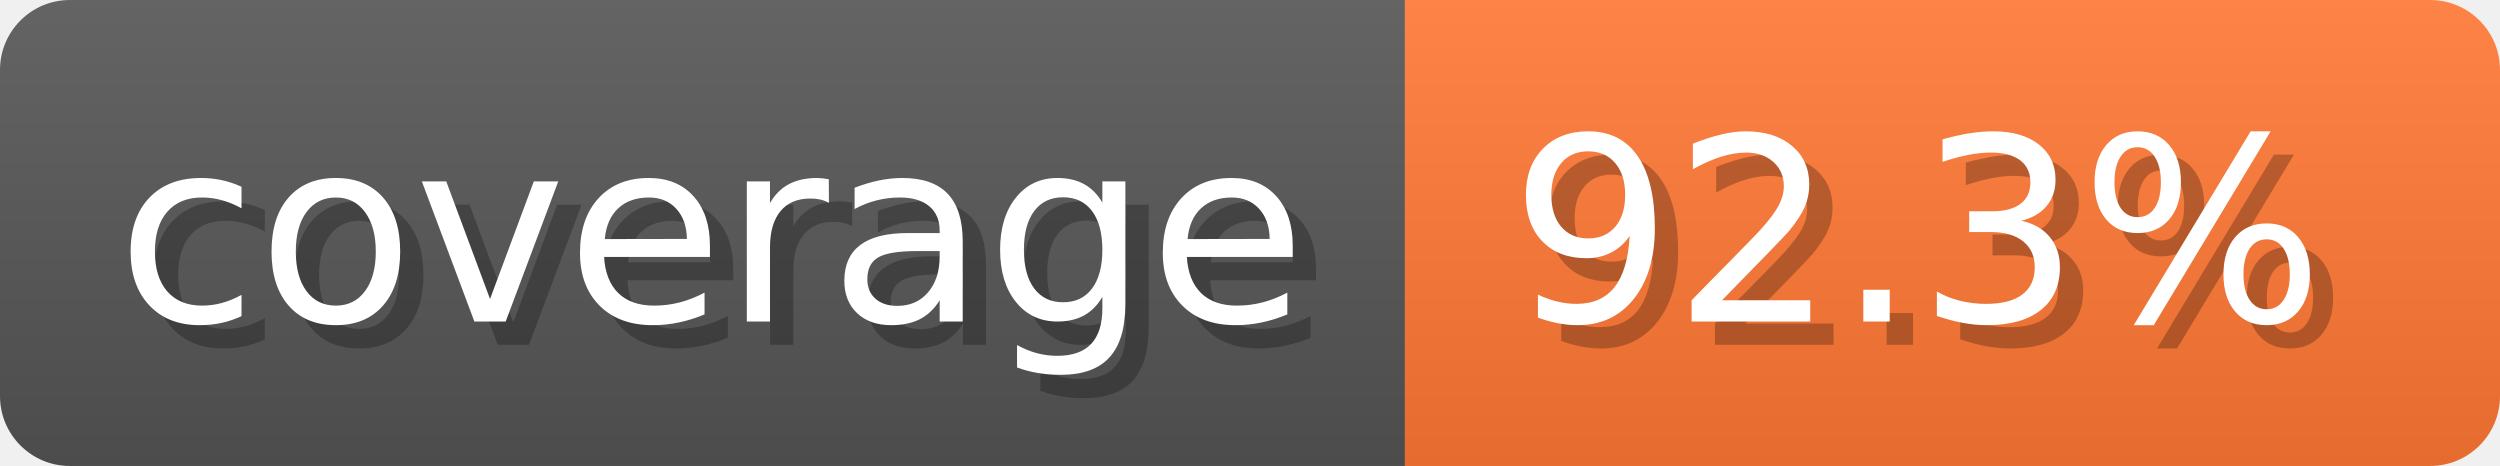
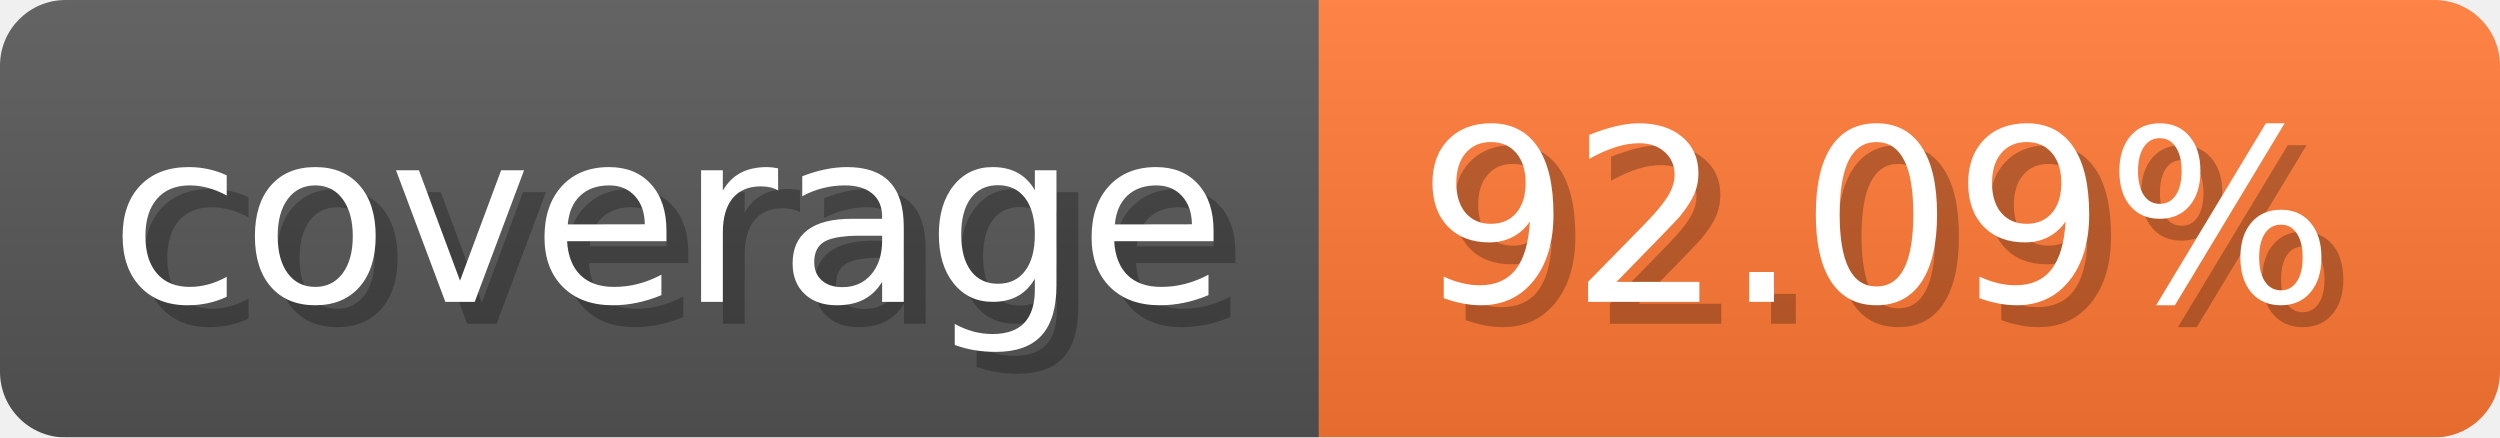
- <svg xmlns="http://www.w3.org/2000/svg" width="107.3" height="20" viewBox="0 0 1073 200" role="img" aria-label="coverage: 92.3%">
-   <linearGradient id="mkaxD" x2="0" y2="100%">
+ <svg xmlns="http://www.w3.org/2000/svg" width="114.3" height="20" viewBox="0 0 1143 200" role="img" aria-label="coverage: 92.09%">
+   <linearGradient id="ntKKn" x2="0" y2="100%">
    <stop offset="0" stop-opacity=".1" stop-color="#EEE" />
    <stop offset="1" stop-opacity=".1" />
  </linearGradient>
-   <mask id="RhCdu">
-     <rect width="1073" height="200" rx="30" fill="#FFF" />
+   <mask id="RySIm">
+     <rect width="1143" height="200" rx="30" fill="#FFF" />
  </mask>
-   <g mask="url(#RhCdu)">
+   <g mask="url(#RySIm)">
    <rect width="603" height="200" fill="#555" />
-     <rect width="470" height="200" fill="#F73" x="603" />
-     <rect width="1073" height="200" fill="url(#mkaxD)" />
+     <rect width="540" height="200" fill="#F73" x="603" />
+     <rect width="1143" height="200" fill="url(#ntKKn)" />
  </g>
  <g aria-hidden="true" fill="#fff" text-anchor="start" font-family="Verdana,DejaVu Sans,sans-serif" font-size="110">
    <text x="60" y="148" textLength="503" fill="#000" opacity="0.25">coverage</text>
    <text x="50" y="138" textLength="503">coverage</text>
-     <text x="658" y="148" textLength="370" fill="#000" opacity="0.25">92.3%</text>
-     <text x="648" y="138" textLength="370">92.3%</text>
+     <text x="658" y="148" textLength="440" fill="#000" opacity="0.25">92.09%</text>
+     <text x="648" y="138" textLength="440">92.09%</text>
  </g>
</svg>
